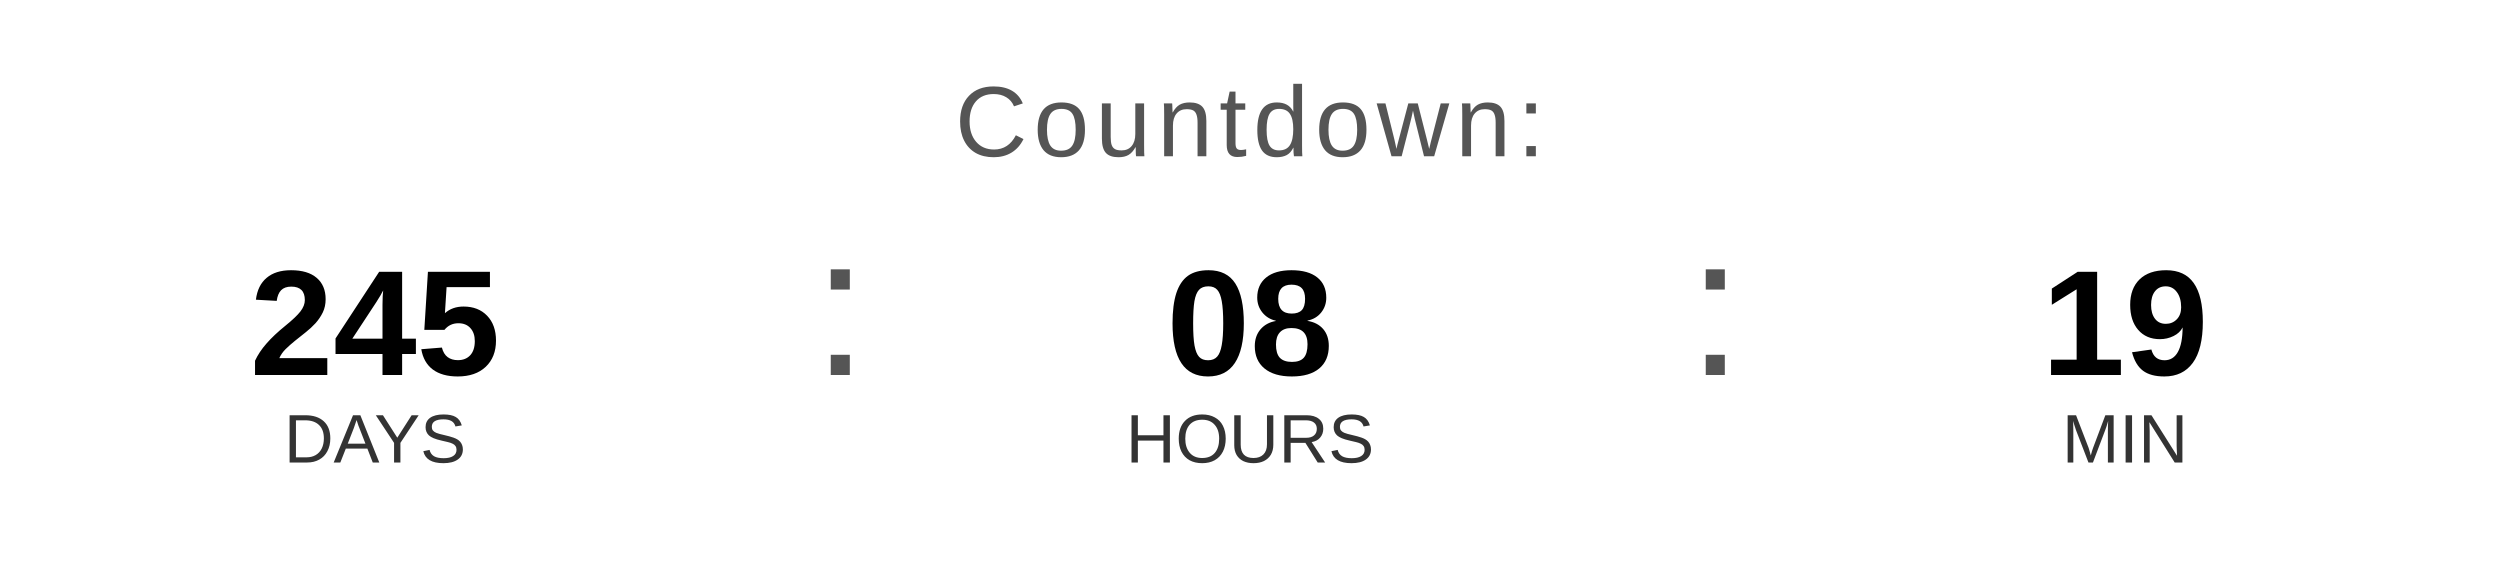
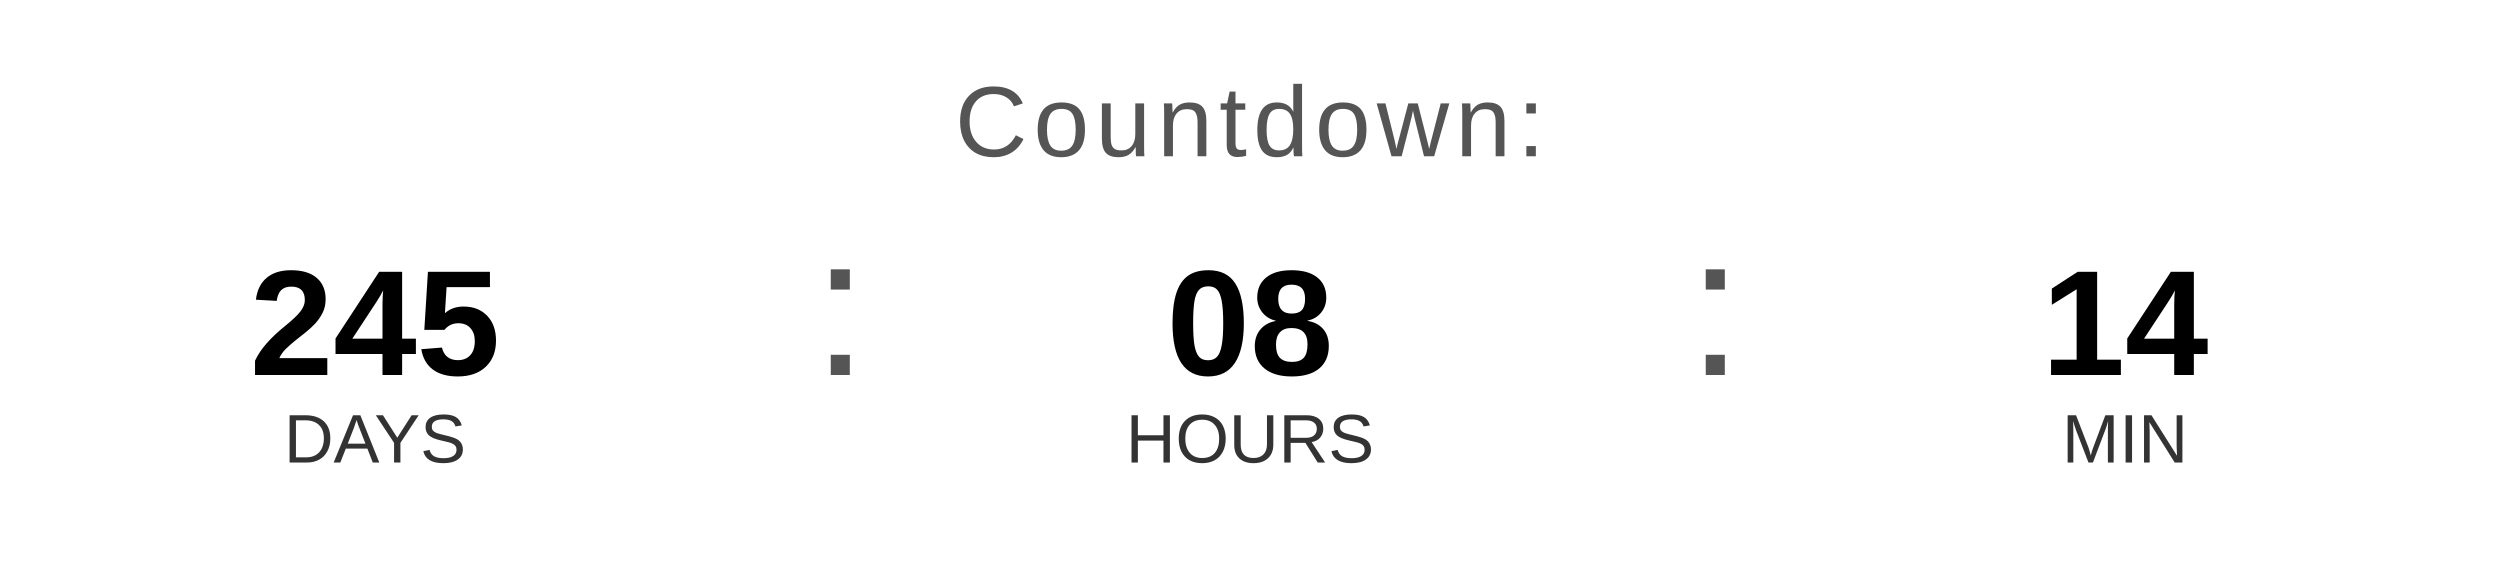
<svg xmlns="http://www.w3.org/2000/svg" width="400" height="90" viewBox="0 0 400 90">
  <text x="200" y="25" font-family="Arial, Helvetica, sans-serif" font-size="16" fill="#555555" text-anchor="middle" letter-spacing="1">
    Countdown:
  </text>
  <text x="60" y="60" font-family="Arial, Helvetica, sans-serif" font-size="24" font-weight="bold" fill="#000000" text-anchor="middle">245</text>
  <text x="60" y="74" font-family="Arial, Helvetica, sans-serif" font-size="11" fill="#333333" text-anchor="middle">DAYS</text>
  <text x="130" y="60" font-family="Arial, sans-serif" font-size="32" fill="#555555">:</text>
  <text x="200" y="60" font-family="Arial, Helvetica, sans-serif" font-size="24" font-weight="bold" fill="#000000" text-anchor="middle">08</text>
  <text x="200" y="74" font-family="Arial, Helvetica, sans-serif" font-size="11" fill="#333333" text-anchor="middle">HOURS</text>
  <text x="270" y="60" font-family="Arial, sans-serif" font-size="32" fill="#555555">:</text>
-   <text x="340" y="60" font-family="Arial, Helvetica, sans-serif" font-size="24" font-weight="bold" fill="#000000" text-anchor="middle">19</text>
+   <text x="340" y="60" font-family="Arial, Helvetica, sans-serif" font-size="24" font-weight="bold" fill="#000000" text-anchor="middle">14</text>
  <text x="340" y="74" font-family="Arial, Helvetica, sans-serif" font-size="11" fill="#333333" text-anchor="middle">MIN</text>
</svg>
